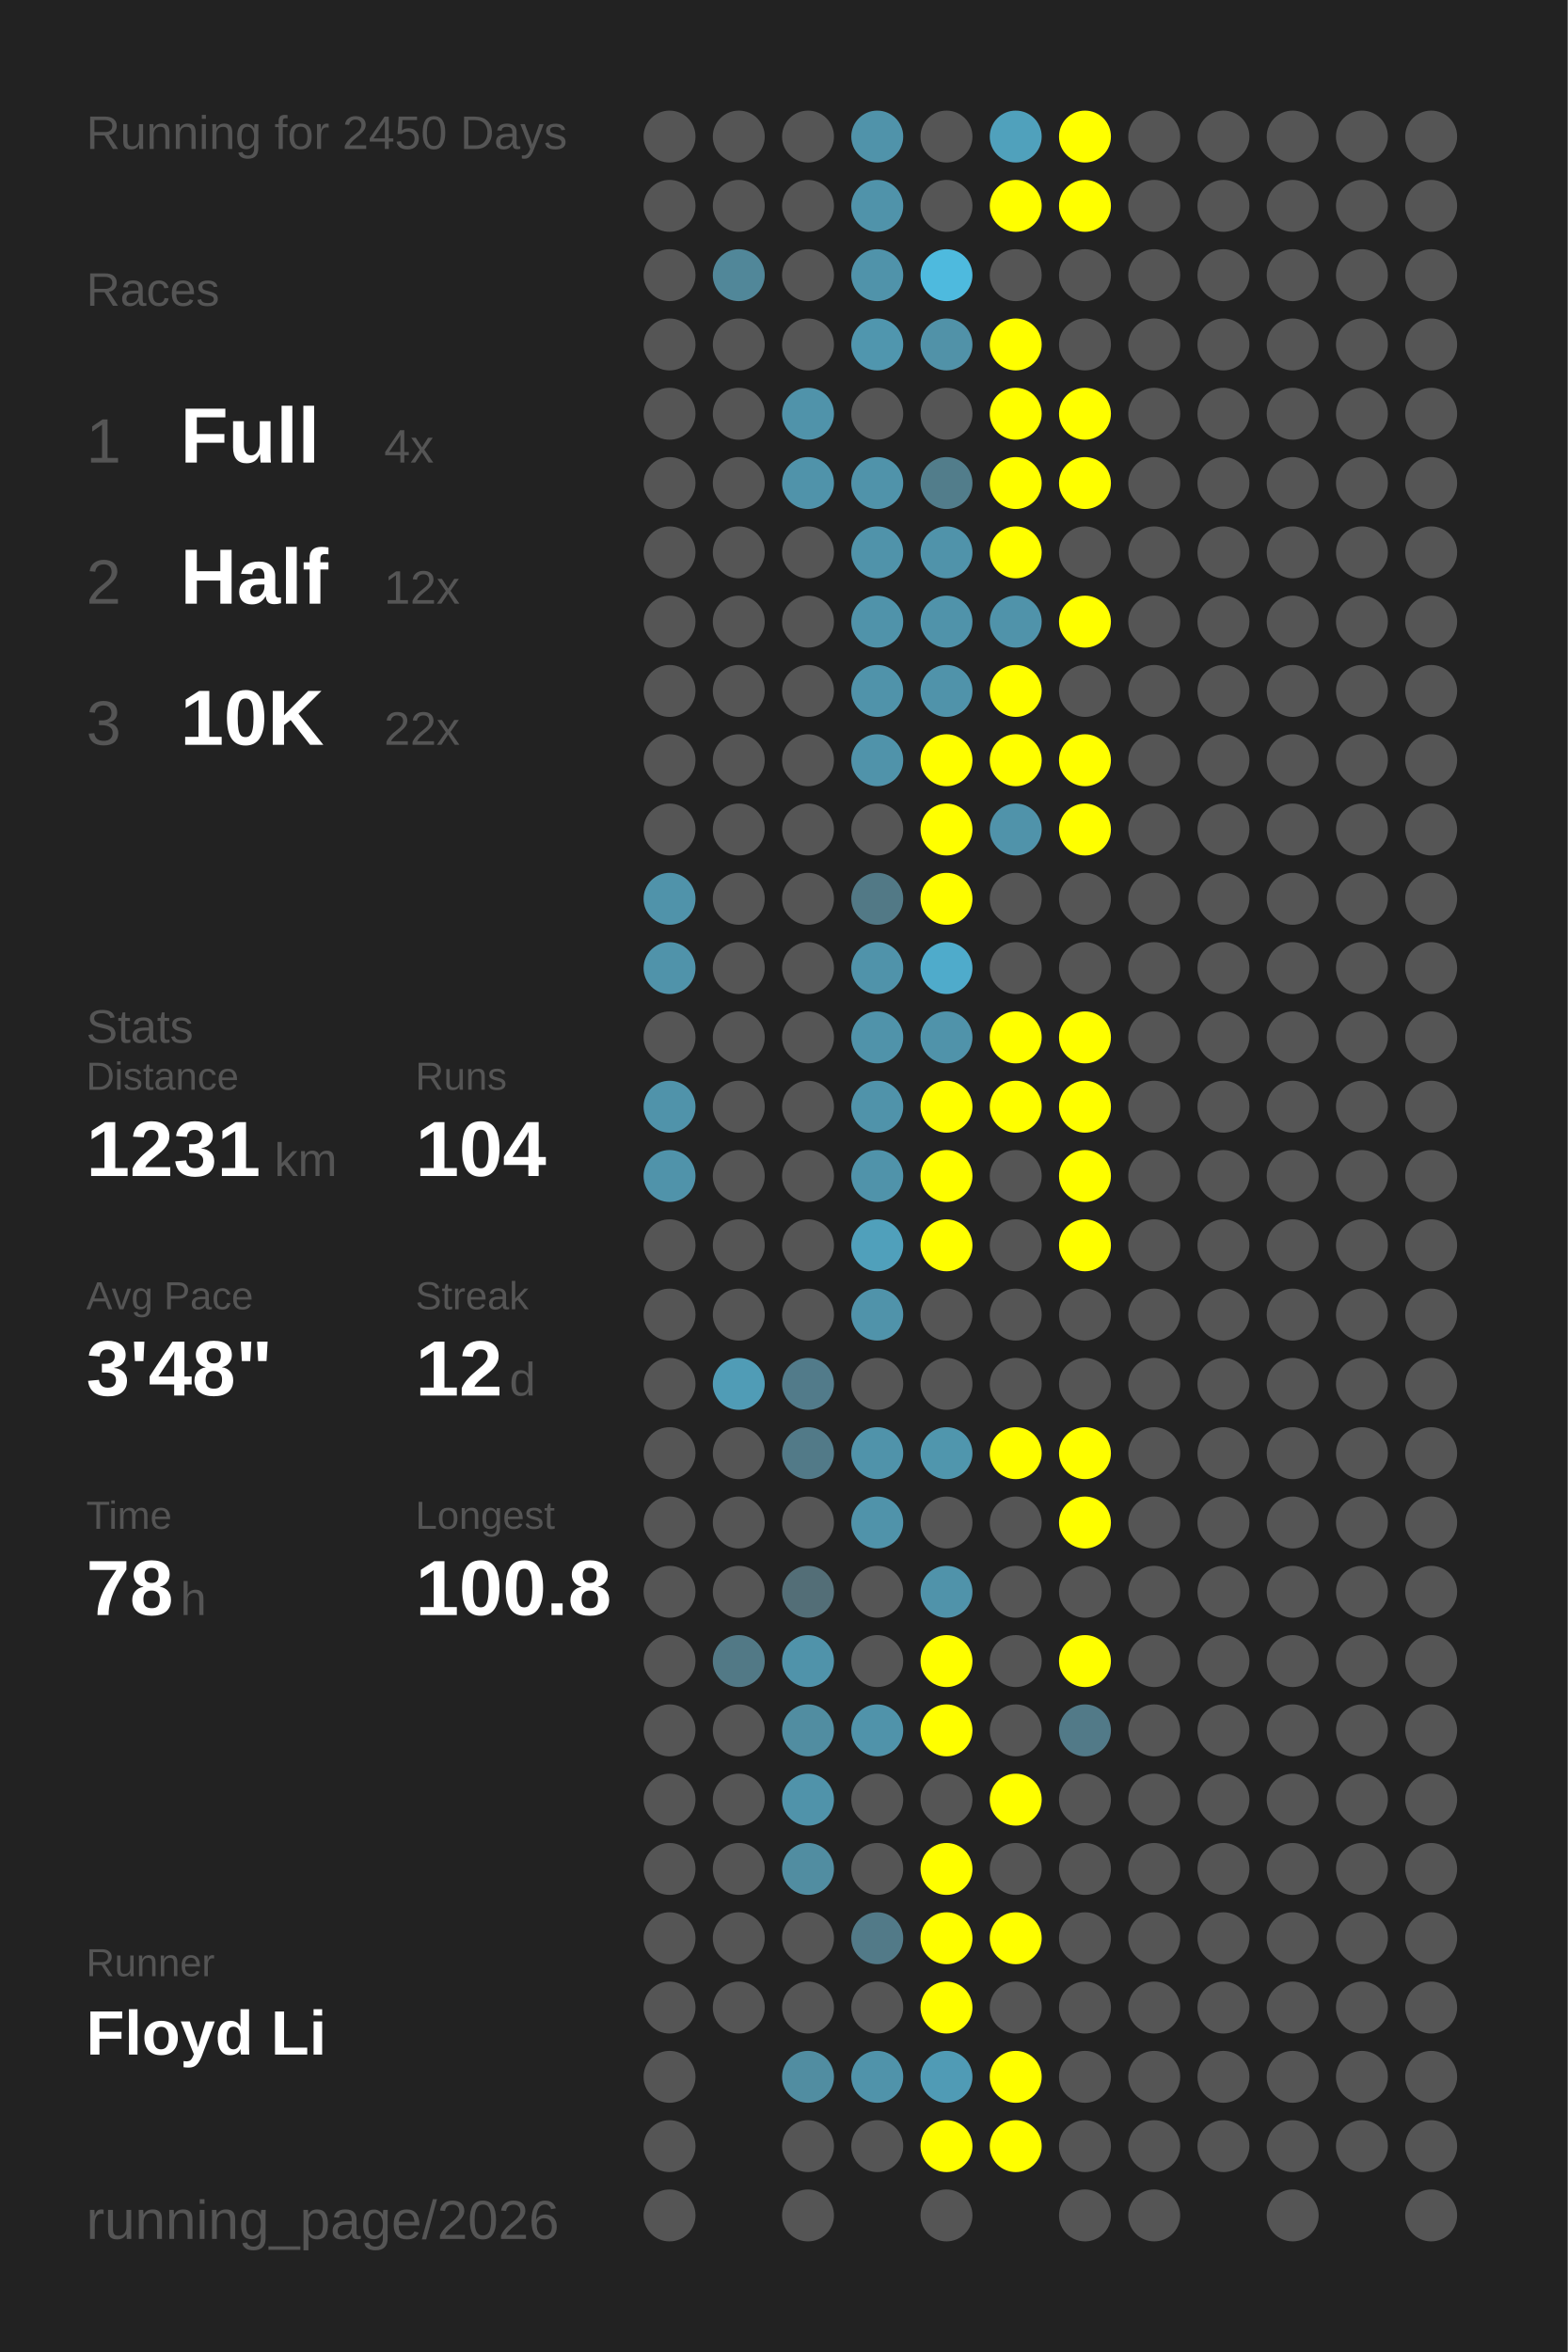
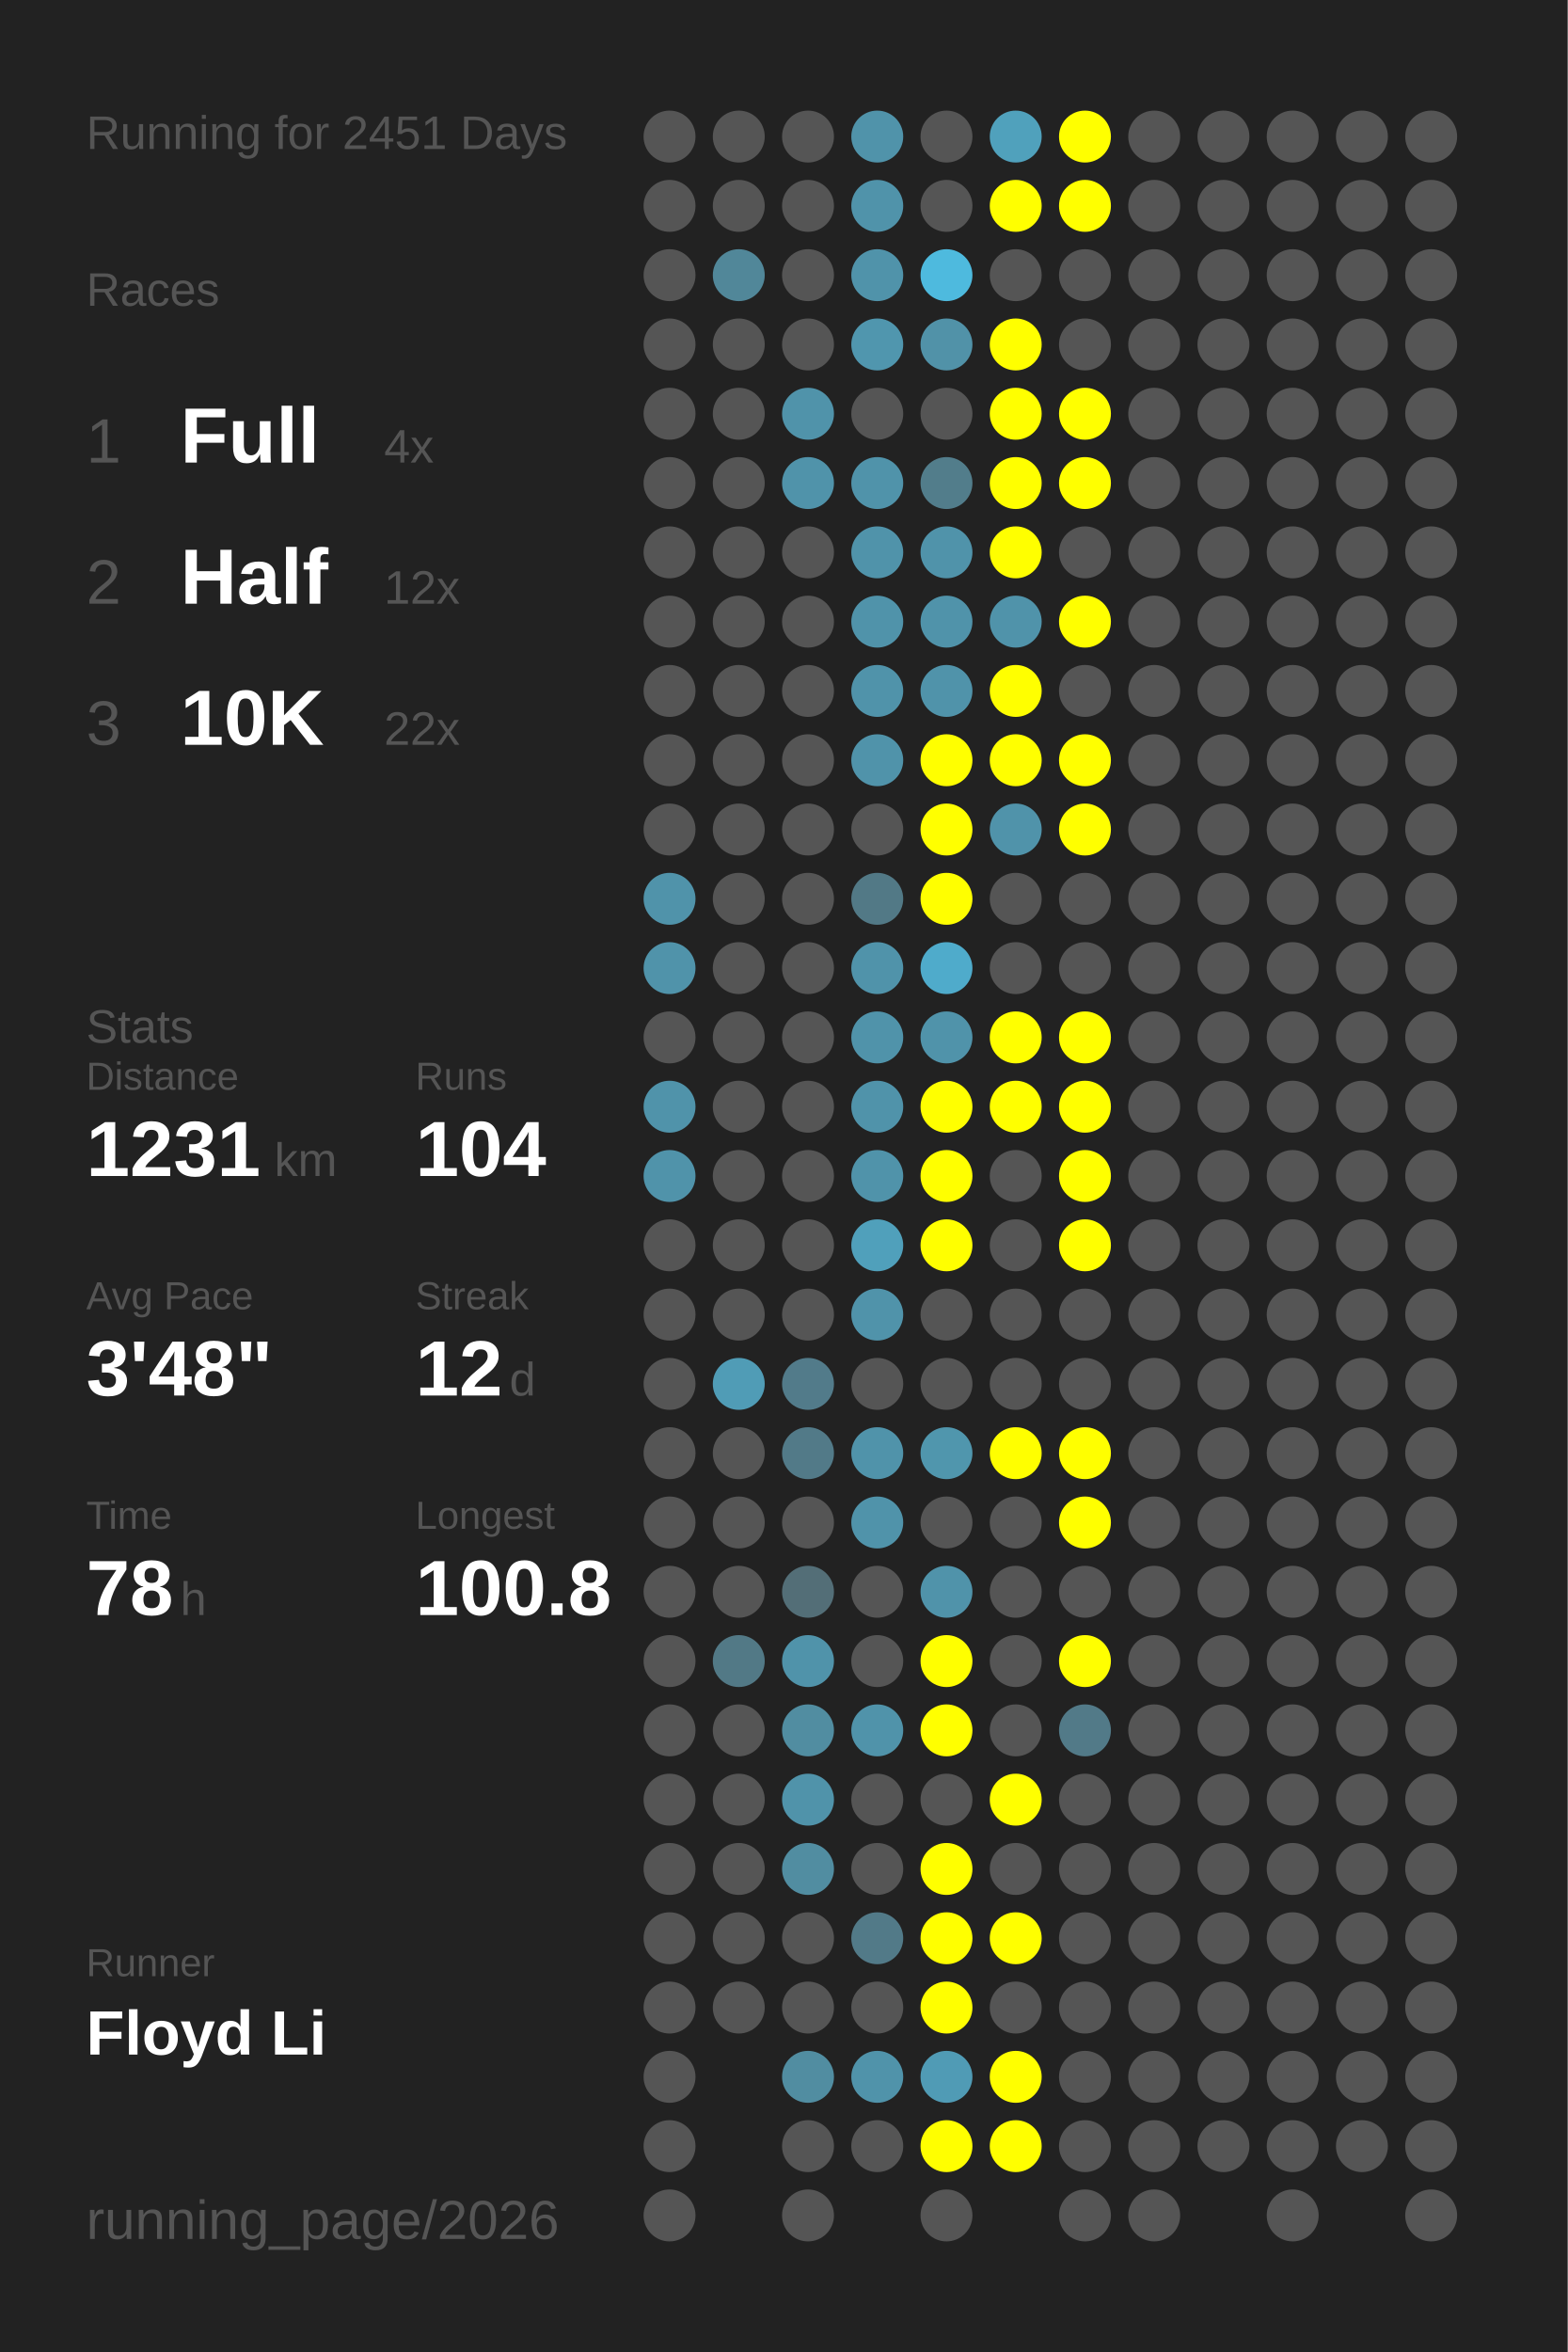
<svg xmlns="http://www.w3.org/2000/svg" baseProfile="full" height="300mm" version="1.1" viewBox="0,0,200,300" width="200mm">
  <defs />
  <rect fill="#222222" height="300" width="200" x="0" y="0" />
-   <text fill="#555555" style="font-size:6px; font-family:Arial;" x="11" y="19">Running for 2450 Days</text>
+   <text fill="#555555" style="font-size:6px; font-family:Arial;" x="11" y="19">Running for 2451 Days</text>
  <text fill="#555555" style="font-size:6px; font-family:Arial;" x="11" y="39">Races</text>
  <text fill="#555555" style="font-size:8px; font-family:Arial;" x="11" y="59">1</text>
  <text fill="#FFFFFF" style="font-size:10px; font-family:Arial; font-weight:bold;" x="23" y="59">Full</text>
  <text fill="#555555" style="font-size:6px; font-family:Arial;" x="49" y="59">4x</text>
  <text fill="#555555" style="font-size:8px; font-family:Arial;" x="11" y="77">2</text>
  <text fill="#FFFFFF" style="font-size:10px; font-family:Arial; font-weight:bold;" x="23" y="77">Half</text>
  <text fill="#555555" style="font-size:6px; font-family:Arial;" x="49" y="77">12x</text>
  <text fill="#555555" style="font-size:8px; font-family:Arial;" x="11" y="95">3</text>
  <text fill="#FFFFFF" style="font-size:10px; font-family:Arial; font-weight:bold;" x="23" y="95">10K</text>
  <text fill="#555555" style="font-size:6px; font-family:Arial;" x="49" y="95">22x</text>
  <text fill="#555555" style="font-size:6px; font-family:Arial;" x="11" y="133">Stats</text>
  <text fill="#555555" style="font-size:5px; font-family:Arial;" x="11" y="139">Distance</text>
  <text fill="#FFFFFF" style="font-size:10px; font-family:Arial; font-weight:bold;" x="11" y="150">1231</text>
  <text fill="#555555" style="font-size:6px; font-family:Arial;" x="35" y="150">km</text>
  <text fill="#555555" style="font-size:5px; font-family:Arial;" x="53" y="139">Runs</text>
  <text fill="#FFFFFF" style="font-size:10px; font-family:Arial; font-weight:bold;" x="53" y="150">104</text>
  <text fill="#555555" style="font-size:5px; font-family:Arial;" x="11" y="167">Avg Pace</text>
  <text fill="#FFFFFF" style="font-size:10px; font-family:Arial; font-weight:bold;" x="11" y="178">3'48"</text>
  <text fill="#555555" style="font-size:5px; font-family:Arial;" x="53" y="167">Streak</text>
  <text fill="#FFFFFF" style="font-size:10px; font-family:Arial; font-weight:bold;" x="53" y="178">12</text>
  <text fill="#555555" style="font-size:6px; font-family:Arial;" x="65" y="178">d</text>
  <text fill="#555555" style="font-size:5px; font-family:Arial;" x="11" y="195">Time</text>
  <text fill="#FFFFFF" style="font-size:10px; font-family:Arial; font-weight:bold;" x="11" y="206">78</text>
  <text fill="#555555" style="font-size:6px; font-family:Arial;" x="23" y="206">h</text>
  <text fill="#555555" style="font-size:5px; font-family:Arial;" x="53" y="195">Longest</text>
  <text fill="#FFFFFF" style="font-size:10px; font-family:Arial; font-weight:bold;" x="53" y="206">100.8</text>
  <text fill="#555555" style="font-size:5px; font-family:Arial;" x="11" y="252.065">Runner</text>
  <text fill="#FFFFFF" style="font-size:8px; font-family:Arial; font-weight:bold;" x="11" y="262.065">Floyd Li</text>
  <text fill="#555555" style="font-size:7px; font-family:Arial;" x="11" y="285.581">running_page/2026</text>
  <circle cx="85.417" cy="17.419" fill="#555555" r="3.312" />
  <circle cx="85.417" cy="26.258" fill="#555555" r="3.312" />
  <circle cx="85.417" cy="35.097" fill="#555555" r="3.312" />
  <circle cx="85.417" cy="43.935" fill="#555555" r="3.312" />
  <circle cx="85.417" cy="52.774" fill="#555555" r="3.312" />
  <circle cx="85.417" cy="61.613" fill="#555555" r="3.312" />
  <circle cx="85.417" cy="70.452" fill="#555555" r="3.312" />
  <circle cx="85.417" cy="79.29" fill="#555555" r="3.312" />
  <circle cx="85.417" cy="88.129" fill="#555555" r="3.312" />
  <circle cx="85.417" cy="96.968" fill="#555555" r="3.312" />
  <circle cx="85.417" cy="105.806" fill="#555555" r="3.312" />
  <circle cx="85.417" cy="114.645" fill="#5093aa" r="3.312" />
  <circle cx="85.417" cy="123.484" fill="#5093aa" r="3.312" />
  <circle cx="85.417" cy="132.323" fill="#555555" r="3.312" />
  <circle cx="85.417" cy="141.161" fill="#5093aa" r="3.312" />
  <circle cx="85.417" cy="150" fill="#5093aa" r="3.312" />
  <circle cx="85.417" cy="158.839" fill="#555555" r="3.312" />
  <circle cx="85.417" cy="167.677" fill="#555555" r="3.312" />
  <circle cx="85.417" cy="176.516" fill="#555555" r="3.312" />
  <circle cx="85.417" cy="185.355" fill="#555555" r="3.312" />
  <circle cx="85.417" cy="194.194" fill="#555555" r="3.312" />
  <circle cx="85.417" cy="203.032" fill="#555555" r="3.312" />
  <circle cx="85.417" cy="211.871" fill="#555555" r="3.312" />
  <circle cx="85.417" cy="220.71" fill="#555555" r="3.312" />
  <circle cx="85.417" cy="229.548" fill="#555555" r="3.312" />
  <circle cx="85.417" cy="238.387" fill="#555555" r="3.312" />
  <circle cx="85.417" cy="247.226" fill="#555555" r="3.312" />
  <circle cx="85.417" cy="256.065" fill="#555555" r="3.312" />
  <circle cx="85.417" cy="264.903" fill="#555555" r="3.312" />
  <circle cx="85.417" cy="273.742" fill="#555555" r="3.312" />
  <circle cx="85.417" cy="282.581" fill="#555555" r="3.312" />
  <circle cx="94.25" cy="17.419" fill="#555555" r="3.312" />
  <circle cx="94.25" cy="26.258" fill="#555555" r="3.312" />
  <circle cx="94.25" cy="35.097" fill="#518799" r="3.312" />
  <circle cx="94.25" cy="43.935" fill="#555555" r="3.312" />
  <circle cx="94.25" cy="52.774" fill="#555555" r="3.312" />
  <circle cx="94.25" cy="61.613" fill="#555555" r="3.312" />
  <circle cx="94.25" cy="70.452" fill="#555555" r="3.312" />
  <circle cx="94.25" cy="79.29" fill="#555555" r="3.312" />
  <circle cx="94.25" cy="88.129" fill="#555555" r="3.312" />
  <circle cx="94.25" cy="96.968" fill="#555555" r="3.312" />
  <circle cx="94.25" cy="105.806" fill="#555555" r="3.312" />
  <circle cx="94.25" cy="114.645" fill="#555555" r="3.312" />
  <circle cx="94.25" cy="123.484" fill="#555555" r="3.312" />
  <circle cx="94.25" cy="132.323" fill="#555555" r="3.312" />
  <circle cx="94.25" cy="141.161" fill="#555555" r="3.312" />
  <circle cx="94.25" cy="150" fill="#555555" r="3.312" />
  <circle cx="94.25" cy="158.839" fill="#555555" r="3.312" />
  <circle cx="94.25" cy="167.677" fill="#555555" r="3.312" />
  <circle cx="94.25" cy="176.516" fill="#509cb6" r="3.312" />
  <circle cx="94.25" cy="185.355" fill="#555555" r="3.312" />
  <circle cx="94.25" cy="194.194" fill="#555555" r="3.312" />
  <circle cx="94.25" cy="203.032" fill="#555555" r="3.312" />
  <circle cx="94.25" cy="211.871" fill="#527986" r="3.312" />
  <circle cx="94.25" cy="220.71" fill="#555555" r="3.312" />
  <circle cx="94.25" cy="229.548" fill="#555555" r="3.312" />
  <circle cx="94.25" cy="238.387" fill="#555555" r="3.312" />
  <circle cx="94.25" cy="247.226" fill="#555555" r="3.312" />
  <circle cx="94.25" cy="256.065" fill="#555555" r="3.312" />
  <circle cx="103.083" cy="17.419" fill="#555555" r="3.312" />
  <circle cx="103.083" cy="26.258" fill="#555555" r="3.312" />
  <circle cx="103.083" cy="35.097" fill="#555555" r="3.312" />
  <circle cx="103.083" cy="43.935" fill="#555555" r="3.312" />
  <circle cx="103.083" cy="52.774" fill="#5093aa" r="3.312" />
  <circle cx="103.083" cy="61.613" fill="#5093aa" r="3.312" />
  <circle cx="103.083" cy="70.452" fill="#555555" r="3.312" />
  <circle cx="103.083" cy="79.29" fill="#555555" r="3.312" />
  <circle cx="103.083" cy="88.129" fill="#555555" r="3.312" />
  <circle cx="103.083" cy="96.968" fill="#555555" r="3.312" />
  <circle cx="103.083" cy="105.806" fill="#555555" r="3.312" />
  <circle cx="103.083" cy="114.645" fill="#555555" r="3.312" />
  <circle cx="103.083" cy="123.484" fill="#555555" r="3.312" />
  <circle cx="103.083" cy="132.323" fill="#555555" r="3.312" />
  <circle cx="103.083" cy="141.161" fill="#555555" r="3.312" />
  <circle cx="103.083" cy="150" fill="#555555" r="3.312" />
  <circle cx="103.083" cy="158.839" fill="#555555" r="3.312" />
  <circle cx="103.083" cy="167.677" fill="#555555" r="3.312" />
  <circle cx="103.083" cy="176.516" fill="#527b8a" r="3.312" />
  <circle cx="103.083" cy="185.355" fill="#527a88" r="3.312" />
  <circle cx="103.083" cy="194.194" fill="#555555" r="3.312" />
  <circle cx="103.083" cy="203.032" fill="#536e77" r="3.312" />
  <circle cx="103.083" cy="211.871" fill="#5093aa" r="3.312" />
  <circle cx="103.083" cy="220.71" fill="#518da1" r="3.312" />
  <circle cx="103.083" cy="229.548" fill="#5093aa" r="3.312" />
  <circle cx="103.083" cy="238.387" fill="#518da1" r="3.312" />
  <circle cx="103.083" cy="247.226" fill="#555555" r="3.312" />
  <circle cx="103.083" cy="256.065" fill="#555555" r="3.312" />
  <circle cx="103.083" cy="264.903" fill="#518da1" r="3.312" />
  <circle cx="103.083" cy="273.742" fill="#555555" r="3.312" />
  <circle cx="103.083" cy="282.581" fill="#555555" r="3.312" />
  <circle cx="111.917" cy="17.419" fill="#5093aa" r="3.312" />
  <circle cx="111.917" cy="26.258" fill="#5093aa" r="3.312" />
  <circle cx="111.917" cy="35.097" fill="#5093aa" r="3.312" />
  <circle cx="111.917" cy="43.935" fill="#5096ae" r="3.312" />
  <circle cx="111.917" cy="52.774" fill="#555555" r="3.312" />
  <circle cx="111.917" cy="61.613" fill="#5093aa" r="3.312" />
  <circle cx="111.917" cy="70.452" fill="#5093aa" r="3.312" />
  <circle cx="111.917" cy="79.29" fill="#5093aa" r="3.312" />
  <circle cx="111.917" cy="88.129" fill="#5093aa" r="3.312" />
  <circle cx="111.917" cy="96.968" fill="#5093aa" r="3.312" />
  <circle cx="111.917" cy="105.806" fill="#555555" r="3.312" />
  <circle cx="111.917" cy="114.645" fill="#527986" r="3.312" />
  <circle cx="111.917" cy="123.484" fill="#5093aa" r="3.312" />
  <circle cx="111.917" cy="132.323" fill="#5093aa" r="3.312" />
  <circle cx="111.917" cy="141.161" fill="#5093aa" r="3.312" />
  <circle cx="111.917" cy="150" fill="#5093aa" r="3.312" />
  <circle cx="111.917" cy="158.839" fill="#50a0bb" r="3.312" />
  <circle cx="111.917" cy="167.677" fill="#5093aa" r="3.312" />
  <circle cx="111.917" cy="176.516" fill="#555555" r="3.312" />
  <circle cx="111.917" cy="185.355" fill="#5093aa" r="3.312" />
  <circle cx="111.917" cy="194.194" fill="#5093aa" r="3.312" />
  <circle cx="111.917" cy="203.032" fill="#555555" r="3.312" />
  <circle cx="111.917" cy="211.871" fill="#555555" r="3.312" />
  <circle cx="111.917" cy="220.71" fill="#5093aa" r="3.312" />
  <circle cx="111.917" cy="229.548" fill="#555555" r="3.312" />
  <circle cx="111.917" cy="238.387" fill="#555555" r="3.312" />
  <circle cx="111.917" cy="247.226" fill="#527a88" r="3.312" />
  <circle cx="111.917" cy="256.065" fill="#555555" r="3.312" />
  <circle cx="111.917" cy="264.903" fill="#5093aa" r="3.312" />
  <circle cx="111.917" cy="273.742" fill="#555555" r="3.312" />
  <circle cx="120.75" cy="17.419" fill="#555555" r="3.312" />
  <circle cx="120.75" cy="26.258" fill="#555555" r="3.312" />
  <circle cx="120.75" cy="35.097" fill="#4ebade" r="3.312" />
  <circle cx="120.75" cy="43.935" fill="#5192a8" r="3.312" />
  <circle cx="120.75" cy="52.774" fill="#555555" r="3.312" />
  <circle cx="120.75" cy="61.613" fill="#527d8b" r="3.312" />
  <circle cx="120.75" cy="70.452" fill="#5093aa" r="3.312" />
  <circle cx="120.75" cy="79.29" fill="#5093aa" r="3.312" />
  <circle cx="120.75" cy="88.129" fill="#5093aa" r="3.312" />
  <circle cx="120.75" cy="96.968" fill="#FFFF00" r="3.312" />
  <circle cx="120.75" cy="105.806" fill="#FFFF00" r="3.312" />
  <circle cx="120.75" cy="114.645" fill="#FFFF00" r="3.312" />
  <circle cx="120.75" cy="123.484" fill="#4fabcb" r="3.312" />
  <circle cx="120.75" cy="132.323" fill="#5093aa" r="3.312" />
  <circle cx="120.75" cy="141.161" fill="#FFFF00" r="3.312" />
  <circle cx="120.75" cy="150" fill="#FFFF00" r="3.312" />
  <circle cx="120.75" cy="158.839" fill="#FFFF00" r="3.312" />
  <circle cx="120.75" cy="167.677" fill="#555555" r="3.312" />
  <circle cx="120.75" cy="176.516" fill="#555555" r="3.312" />
  <circle cx="120.75" cy="185.355" fill="#5096ad" r="3.312" />
  <circle cx="120.75" cy="194.194" fill="#555555" r="3.312" />
  <circle cx="120.75" cy="203.032" fill="#5093aa" r="3.312" />
  <circle cx="120.75" cy="211.871" fill="#FFFF00" r="3.312" />
  <circle cx="120.75" cy="220.71" fill="#FFFF00" r="3.312" />
  <circle cx="120.75" cy="229.548" fill="#555555" r="3.312" />
  <circle cx="120.75" cy="238.387" fill="#FFFF00" r="3.312" />
  <circle cx="120.75" cy="247.226" fill="#FFFF00" r="3.312" />
  <circle cx="120.75" cy="256.065" fill="#FFFF00" r="3.312" />
  <circle cx="120.75" cy="264.903" fill="#509bb5" r="3.312" />
  <circle cx="120.75" cy="273.742" fill="#FFFF00" r="3.312" />
  <circle cx="120.75" cy="282.581" fill="#555555" r="3.312" />
  <circle cx="129.583" cy="17.419" fill="#50a1bc" r="3.312" />
  <circle cx="129.583" cy="26.258" fill="#FFFF00" r="3.312" />
  <circle cx="129.583" cy="35.097" fill="#555555" r="3.312" />
  <circle cx="129.583" cy="43.935" fill="#FFFF00" r="3.312" />
  <circle cx="129.583" cy="52.774" fill="#FFFF00" r="3.312" />
  <circle cx="129.583" cy="61.613" fill="#FFFF00" r="3.312" />
  <circle cx="129.583" cy="70.452" fill="#FFFF00" r="3.312" />
  <circle cx="129.583" cy="79.29" fill="#5093aa" r="3.312" />
  <circle cx="129.583" cy="88.129" fill="#FFFF00" r="3.312" />
  <circle cx="129.583" cy="96.968" fill="#FFFF00" r="3.312" />
  <circle cx="129.583" cy="105.806" fill="#5093aa" r="3.312" />
  <circle cx="129.583" cy="114.645" fill="#555555" r="3.312" />
  <circle cx="129.583" cy="123.484" fill="#555555" r="3.312" />
  <circle cx="129.583" cy="132.323" fill="#FFFF00" r="3.312" />
  <circle cx="129.583" cy="141.161" fill="#FFFF00" r="3.312" />
  <circle cx="129.583" cy="150" fill="#555555" r="3.312" />
  <circle cx="129.583" cy="158.839" fill="#555555" r="3.312" />
  <circle cx="129.583" cy="167.677" fill="#555555" r="3.312" />
  <circle cx="129.583" cy="176.516" fill="#555555" r="3.312" />
  <circle cx="129.583" cy="185.355" fill="#FFFF00" r="3.312" />
  <circle cx="129.583" cy="194.194" fill="#555555" r="3.312" />
  <circle cx="129.583" cy="203.032" fill="#555555" r="3.312" />
  <circle cx="129.583" cy="211.871" fill="#555555" r="3.312" />
  <circle cx="129.583" cy="220.71" fill="#555555" r="3.312" />
  <circle cx="129.583" cy="229.548" fill="#FFFF00" r="3.312" />
  <circle cx="129.583" cy="238.387" fill="#555555" r="3.312" />
  <circle cx="129.583" cy="247.226" fill="#FFFF00" r="3.312" />
  <circle cx="129.583" cy="256.065" fill="#555555" r="3.312" />
  <circle cx="129.583" cy="264.903" fill="#FFFF00" r="3.312" />
  <circle cx="129.583" cy="273.742" fill="#FFFF00" r="3.312" />
  <circle cx="138.417" cy="17.419" fill="#FFFF00" r="3.312" />
  <circle cx="138.417" cy="26.258" fill="#FFFF00" r="3.312" />
  <circle cx="138.417" cy="35.097" fill="#555555" r="3.312" />
  <circle cx="138.417" cy="43.935" fill="#555555" r="3.312" />
  <circle cx="138.417" cy="52.774" fill="#FFFF00" r="3.312" />
  <circle cx="138.417" cy="61.613" fill="#FFFF00" r="3.312" />
  <circle cx="138.417" cy="70.452" fill="#555555" r="3.312" />
  <circle cx="138.417" cy="79.29" fill="#FFFF00" r="3.312" />
  <circle cx="138.417" cy="88.129" fill="#555555" r="3.312" />
  <circle cx="138.417" cy="96.968" fill="#FFFF00" r="3.312" />
  <circle cx="138.417" cy="105.806" fill="#FFFF00" r="3.312" />
  <circle cx="138.417" cy="114.645" fill="#555555" r="3.312" />
  <circle cx="138.417" cy="123.484" fill="#555555" r="3.312" />
  <circle cx="138.417" cy="132.323" fill="#FFFF00" r="3.312" />
  <circle cx="138.417" cy="141.161" fill="#FFFF00" r="3.312" />
  <circle cx="138.417" cy="150" fill="#FFFF00" r="3.312" />
  <circle cx="138.417" cy="158.839" fill="#FFFF00" r="3.312" />
  <circle cx="138.417" cy="167.677" fill="#555555" r="3.312" />
  <circle cx="138.417" cy="176.516" fill="#555555" r="3.312" />
  <circle cx="138.417" cy="185.355" fill="#FFFF00" r="3.312" />
  <circle cx="138.417" cy="194.194" fill="#FFFF00" r="3.312" />
  <circle cx="138.417" cy="203.032" fill="#555555" r="3.312" />
  <circle cx="138.417" cy="211.871" fill="#FFFF00" r="3.312" />
  <circle cx="138.417" cy="220.71" fill="#527a88" r="3.312" />
  <circle cx="138.417" cy="229.548" fill="#555555" r="3.312" />
  <circle cx="138.417" cy="238.387" fill="#555555" r="3.312" />
  <circle cx="138.417" cy="247.226" fill="#555555" r="3.312" />
  <circle cx="138.417" cy="256.065" fill="#555555" r="3.312" />
  <circle cx="138.417" cy="264.903" fill="#555555" r="3.312" />
  <circle cx="138.417" cy="273.742" fill="#555555" r="3.312" />
  <circle cx="138.417" cy="282.581" fill="#555555" r="3.312" />
  <circle cx="147.25" cy="17.419" fill="#555555" r="3.312" />
  <circle cx="147.25" cy="26.258" fill="#555555" r="3.312" />
  <circle cx="147.25" cy="35.097" fill="#555555" r="3.312" />
  <circle cx="147.25" cy="43.935" fill="#555555" r="3.312" />
  <circle cx="147.25" cy="52.774" fill="#555555" r="3.312" />
  <circle cx="147.25" cy="61.613" fill="#555555" r="3.312" />
  <circle cx="147.25" cy="70.452" fill="#555555" r="3.312" />
  <circle cx="147.25" cy="79.29" fill="#555555" r="3.312" />
  <circle cx="147.25" cy="88.129" fill="#555555" r="3.312" />
  <circle cx="147.25" cy="96.968" fill="#555555" r="3.312" />
  <circle cx="147.25" cy="105.806" fill="#555555" r="3.312" />
  <circle cx="147.25" cy="114.645" fill="#555555" r="3.312" />
  <circle cx="147.25" cy="123.484" fill="#555555" r="3.312" />
  <circle cx="147.25" cy="132.323" fill="#555555" r="3.312" />
  <circle cx="147.25" cy="141.161" fill="#555555" r="3.312" />
  <circle cx="147.25" cy="150" fill="#555555" r="3.312" />
  <circle cx="147.25" cy="158.839" fill="#555555" r="3.312" />
  <circle cx="147.25" cy="167.677" fill="#555555" r="3.312" />
  <circle cx="147.25" cy="176.516" fill="#555555" r="3.312" />
  <circle cx="147.25" cy="185.355" fill="#555555" r="3.312" />
  <circle cx="147.25" cy="194.194" fill="#555555" r="3.312" />
  <circle cx="147.25" cy="203.032" fill="#555555" r="3.312" />
  <circle cx="147.25" cy="211.871" fill="#555555" r="3.312" />
  <circle cx="147.25" cy="220.71" fill="#555555" r="3.312" />
  <circle cx="147.25" cy="229.548" fill="#555555" r="3.312" />
  <circle cx="147.25" cy="238.387" fill="#555555" r="3.312" />
  <circle cx="147.25" cy="247.226" fill="#555555" r="3.312" />
  <circle cx="147.25" cy="256.065" fill="#555555" r="3.312" />
  <circle cx="147.25" cy="264.903" fill="#555555" r="3.312" />
  <circle cx="147.25" cy="273.742" fill="#555555" r="3.312" />
  <circle cx="147.25" cy="282.581" fill="#555555" r="3.312" />
  <circle cx="156.083" cy="17.419" fill="#555555" r="3.312" />
  <circle cx="156.083" cy="26.258" fill="#555555" r="3.312" />
  <circle cx="156.083" cy="35.097" fill="#555555" r="3.312" />
  <circle cx="156.083" cy="43.935" fill="#555555" r="3.312" />
  <circle cx="156.083" cy="52.774" fill="#555555" r="3.312" />
  <circle cx="156.083" cy="61.613" fill="#555555" r="3.312" />
  <circle cx="156.083" cy="70.452" fill="#555555" r="3.312" />
  <circle cx="156.083" cy="79.29" fill="#555555" r="3.312" />
  <circle cx="156.083" cy="88.129" fill="#555555" r="3.312" />
  <circle cx="156.083" cy="96.968" fill="#555555" r="3.312" />
  <circle cx="156.083" cy="105.806" fill="#555555" r="3.312" />
  <circle cx="156.083" cy="114.645" fill="#555555" r="3.312" />
  <circle cx="156.083" cy="123.484" fill="#555555" r="3.312" />
  <circle cx="156.083" cy="132.323" fill="#555555" r="3.312" />
  <circle cx="156.083" cy="141.161" fill="#555555" r="3.312" />
  <circle cx="156.083" cy="150" fill="#555555" r="3.312" />
  <circle cx="156.083" cy="158.839" fill="#555555" r="3.312" />
  <circle cx="156.083" cy="167.677" fill="#555555" r="3.312" />
  <circle cx="156.083" cy="176.516" fill="#555555" r="3.312" />
  <circle cx="156.083" cy="185.355" fill="#555555" r="3.312" />
  <circle cx="156.083" cy="194.194" fill="#555555" r="3.312" />
  <circle cx="156.083" cy="203.032" fill="#555555" r="3.312" />
  <circle cx="156.083" cy="211.871" fill="#555555" r="3.312" />
  <circle cx="156.083" cy="220.71" fill="#555555" r="3.312" />
  <circle cx="156.083" cy="229.548" fill="#555555" r="3.312" />
  <circle cx="156.083" cy="238.387" fill="#555555" r="3.312" />
  <circle cx="156.083" cy="247.226" fill="#555555" r="3.312" />
  <circle cx="156.083" cy="256.065" fill="#555555" r="3.312" />
  <circle cx="156.083" cy="264.903" fill="#555555" r="3.312" />
  <circle cx="156.083" cy="273.742" fill="#555555" r="3.312" />
  <circle cx="164.917" cy="17.419" fill="#555555" r="3.312" />
  <circle cx="164.917" cy="26.258" fill="#555555" r="3.312" />
  <circle cx="164.917" cy="35.097" fill="#555555" r="3.312" />
  <circle cx="164.917" cy="43.935" fill="#555555" r="3.312" />
  <circle cx="164.917" cy="52.774" fill="#555555" r="3.312" />
  <circle cx="164.917" cy="61.613" fill="#555555" r="3.312" />
  <circle cx="164.917" cy="70.452" fill="#555555" r="3.312" />
  <circle cx="164.917" cy="79.29" fill="#555555" r="3.312" />
  <circle cx="164.917" cy="88.129" fill="#555555" r="3.312" />
  <circle cx="164.917" cy="96.968" fill="#555555" r="3.312" />
  <circle cx="164.917" cy="105.806" fill="#555555" r="3.312" />
  <circle cx="164.917" cy="114.645" fill="#555555" r="3.312" />
  <circle cx="164.917" cy="123.484" fill="#555555" r="3.312" />
  <circle cx="164.917" cy="132.323" fill="#555555" r="3.312" />
  <circle cx="164.917" cy="141.161" fill="#555555" r="3.312" />
  <circle cx="164.917" cy="150" fill="#555555" r="3.312" />
  <circle cx="164.917" cy="158.839" fill="#555555" r="3.312" />
  <circle cx="164.917" cy="167.677" fill="#555555" r="3.312" />
  <circle cx="164.917" cy="176.516" fill="#555555" r="3.312" />
  <circle cx="164.917" cy="185.355" fill="#555555" r="3.312" />
  <circle cx="164.917" cy="194.194" fill="#555555" r="3.312" />
  <circle cx="164.917" cy="203.032" fill="#555555" r="3.312" />
  <circle cx="164.917" cy="211.871" fill="#555555" r="3.312" />
  <circle cx="164.917" cy="220.71" fill="#555555" r="3.312" />
  <circle cx="164.917" cy="229.548" fill="#555555" r="3.312" />
  <circle cx="164.917" cy="238.387" fill="#555555" r="3.312" />
  <circle cx="164.917" cy="247.226" fill="#555555" r="3.312" />
  <circle cx="164.917" cy="256.065" fill="#555555" r="3.312" />
  <circle cx="164.917" cy="264.903" fill="#555555" r="3.312" />
  <circle cx="164.917" cy="273.742" fill="#555555" r="3.312" />
  <circle cx="164.917" cy="282.581" fill="#555555" r="3.312" />
  <circle cx="173.75" cy="17.419" fill="#555555" r="3.312" />
  <circle cx="173.75" cy="26.258" fill="#555555" r="3.312" />
  <circle cx="173.75" cy="35.097" fill="#555555" r="3.312" />
  <circle cx="173.75" cy="43.935" fill="#555555" r="3.312" />
  <circle cx="173.75" cy="52.774" fill="#555555" r="3.312" />
  <circle cx="173.75" cy="61.613" fill="#555555" r="3.312" />
  <circle cx="173.75" cy="70.452" fill="#555555" r="3.312" />
  <circle cx="173.75" cy="79.29" fill="#555555" r="3.312" />
  <circle cx="173.75" cy="88.129" fill="#555555" r="3.312" />
  <circle cx="173.75" cy="96.968" fill="#555555" r="3.312" />
  <circle cx="173.75" cy="105.806" fill="#555555" r="3.312" />
  <circle cx="173.75" cy="114.645" fill="#555555" r="3.312" />
  <circle cx="173.75" cy="123.484" fill="#555555" r="3.312" />
  <circle cx="173.75" cy="132.323" fill="#555555" r="3.312" />
  <circle cx="173.75" cy="141.161" fill="#555555" r="3.312" />
  <circle cx="173.75" cy="150" fill="#555555" r="3.312" />
  <circle cx="173.75" cy="158.839" fill="#555555" r="3.312" />
  <circle cx="173.75" cy="167.677" fill="#555555" r="3.312" />
  <circle cx="173.75" cy="176.516" fill="#555555" r="3.312" />
  <circle cx="173.75" cy="185.355" fill="#555555" r="3.312" />
  <circle cx="173.75" cy="194.194" fill="#555555" r="3.312" />
  <circle cx="173.75" cy="203.032" fill="#555555" r="3.312" />
  <circle cx="173.75" cy="211.871" fill="#555555" r="3.312" />
  <circle cx="173.75" cy="220.71" fill="#555555" r="3.312" />
  <circle cx="173.75" cy="229.548" fill="#555555" r="3.312" />
  <circle cx="173.75" cy="238.387" fill="#555555" r="3.312" />
  <circle cx="173.75" cy="247.226" fill="#555555" r="3.312" />
  <circle cx="173.75" cy="256.065" fill="#555555" r="3.312" />
  <circle cx="173.75" cy="264.903" fill="#555555" r="3.312" />
  <circle cx="173.75" cy="273.742" fill="#555555" r="3.312" />
  <circle cx="182.583" cy="17.419" fill="#555555" r="3.312" />
  <circle cx="182.583" cy="26.258" fill="#555555" r="3.312" />
  <circle cx="182.583" cy="35.097" fill="#555555" r="3.312" />
  <circle cx="182.583" cy="43.935" fill="#555555" r="3.312" />
  <circle cx="182.583" cy="52.774" fill="#555555" r="3.312" />
  <circle cx="182.583" cy="61.613" fill="#555555" r="3.312" />
  <circle cx="182.583" cy="70.452" fill="#555555" r="3.312" />
  <circle cx="182.583" cy="79.29" fill="#555555" r="3.312" />
  <circle cx="182.583" cy="88.129" fill="#555555" r="3.312" />
  <circle cx="182.583" cy="96.968" fill="#555555" r="3.312" />
  <circle cx="182.583" cy="105.806" fill="#555555" r="3.312" />
  <circle cx="182.583" cy="114.645" fill="#555555" r="3.312" />
  <circle cx="182.583" cy="123.484" fill="#555555" r="3.312" />
  <circle cx="182.583" cy="132.323" fill="#555555" r="3.312" />
  <circle cx="182.583" cy="141.161" fill="#555555" r="3.312" />
  <circle cx="182.583" cy="150" fill="#555555" r="3.312" />
  <circle cx="182.583" cy="158.839" fill="#555555" r="3.312" />
  <circle cx="182.583" cy="167.677" fill="#555555" r="3.312" />
  <circle cx="182.583" cy="176.516" fill="#555555" r="3.312" />
  <circle cx="182.583" cy="185.355" fill="#555555" r="3.312" />
  <circle cx="182.583" cy="194.194" fill="#555555" r="3.312" />
  <circle cx="182.583" cy="203.032" fill="#555555" r="3.312" />
  <circle cx="182.583" cy="211.871" fill="#555555" r="3.312" />
  <circle cx="182.583" cy="220.71" fill="#555555" r="3.312" />
  <circle cx="182.583" cy="229.548" fill="#555555" r="3.312" />
  <circle cx="182.583" cy="238.387" fill="#555555" r="3.312" />
  <circle cx="182.583" cy="247.226" fill="#555555" r="3.312" />
  <circle cx="182.583" cy="256.065" fill="#555555" r="3.312" />
  <circle cx="182.583" cy="264.903" fill="#555555" r="3.312" />
  <circle cx="182.583" cy="273.742" fill="#555555" r="3.312" />
  <circle cx="182.583" cy="282.581" fill="#555555" r="3.312" />
</svg>
